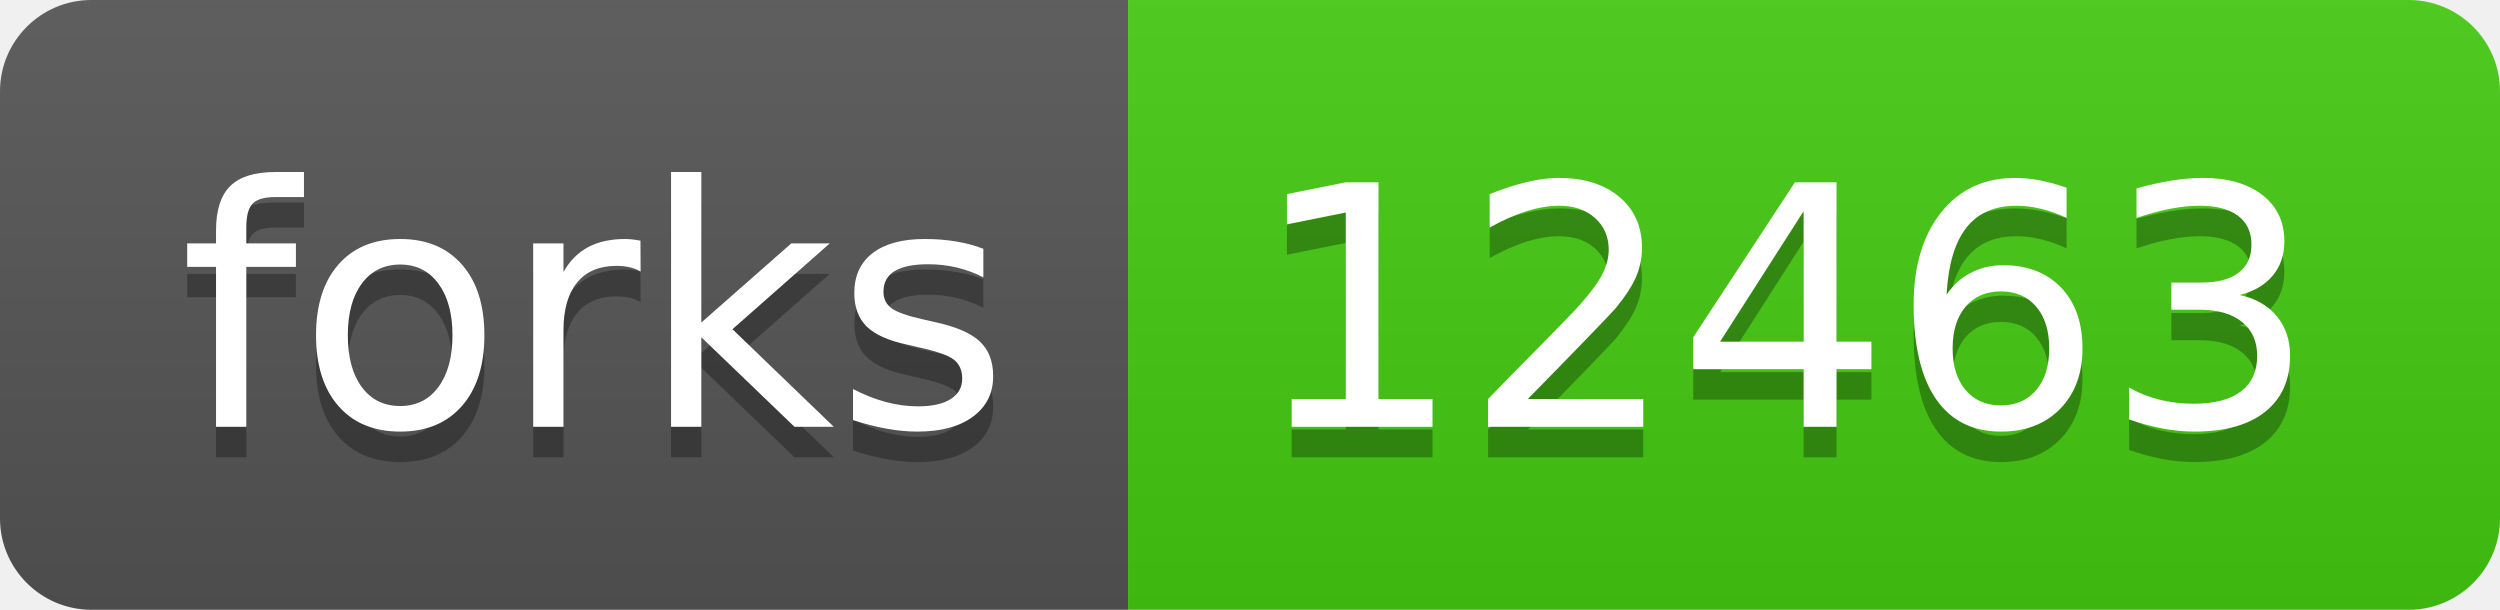
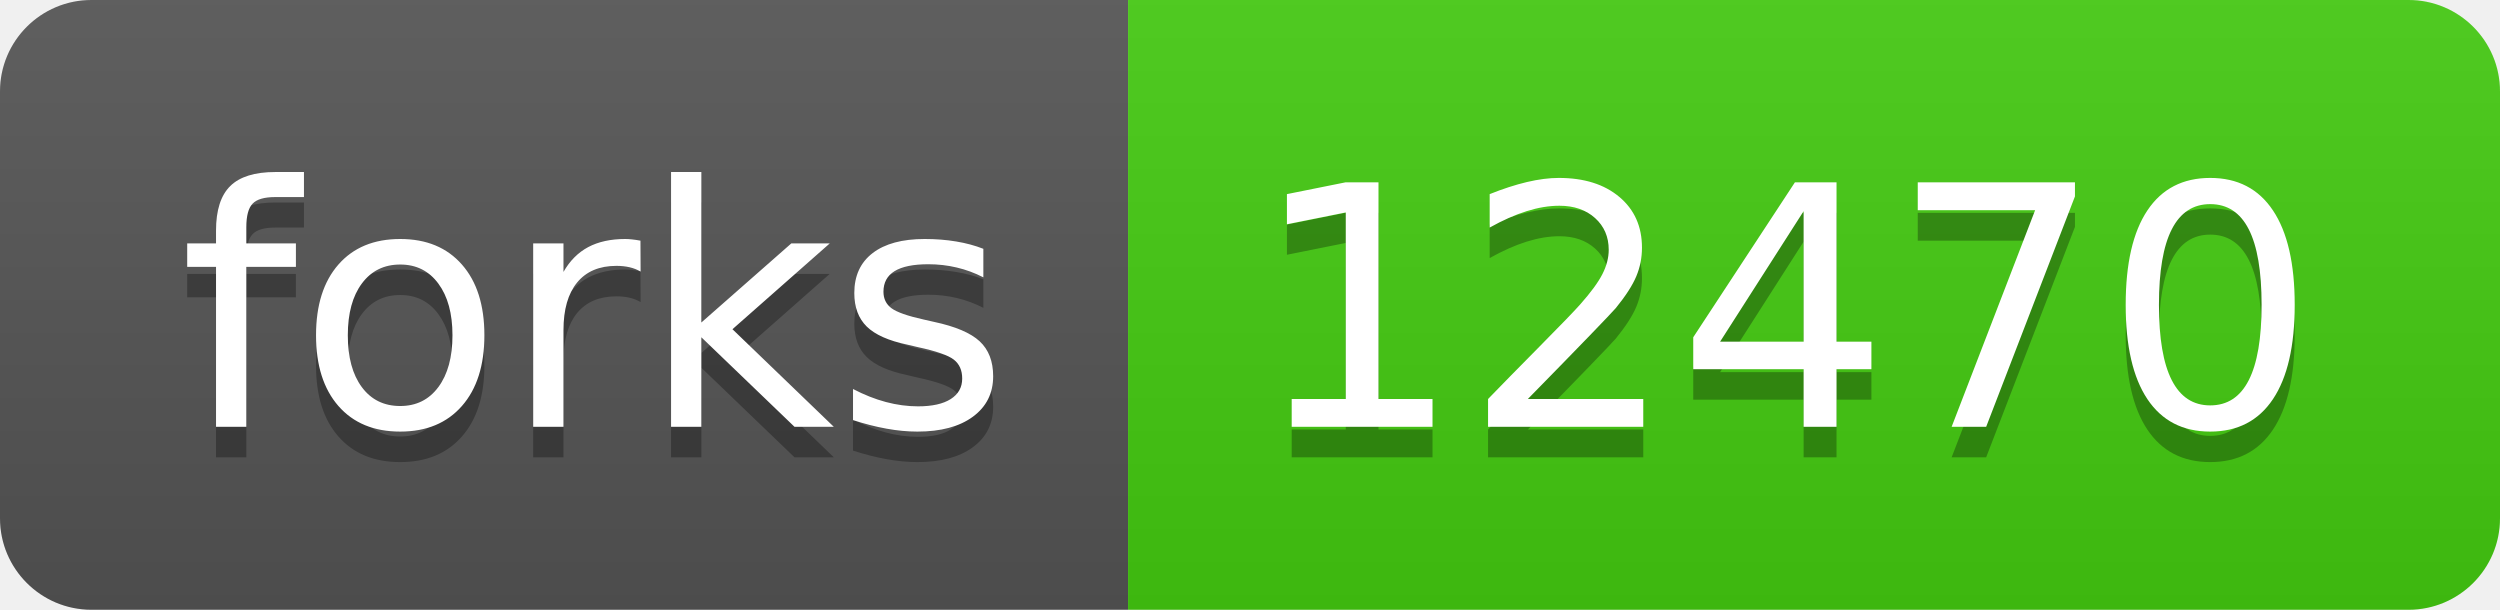
- <svg xmlns="http://www.w3.org/2000/svg" width="82" height="20" role="img" aria-label="forks: 12463">
+ <svg xmlns="http://www.w3.org/2000/svg" width="82" height="20" role="img" aria-label="forks: 12470">
  <linearGradient id="s" x2="0" y2="100%">
    <stop offset="0" stop-color="#bbb" stop-opacity=".1" />
    <stop offset="1" stop-opacity=".1" />
  </linearGradient>
  <clipPath id="r">
    <rect width="82" height="20" rx="3" fill="#fff" />
  </clipPath>
  <g clip-path="url(#r)">
    <rect width="37" height="20" fill="#555" />
    <rect x="37" width="45" height="20" fill="#4c1" />
    <rect width="82" height="20" fill="url(#s)" />
  </g>
  <g fill="#fff" text-anchor="middle" font-family="Verdana,Geneva,DejaVu Sans,sans-serif" text-rendering="geometricPrecision" font-size="110">
    <text aria-hidden="true" x="195" y="150" fill="#010101" fill-opacity=".3" transform="scale(.1)" textLength="270">forks</text>
    <text x="195" y="140" transform="scale(.1)" fill="#fff" textLength="270">forks</text>
-     <text aria-hidden="true" x="585" y="150" fill="#010101" fill-opacity=".3" transform="scale(.1)" textLength="350">12463</text>
-     <text x="585" y="140" transform="scale(.1)" fill="#fff" textLength="350">12463</text>
+     <text aria-hidden="true" x="585" y="150" fill="#010101" fill-opacity=".3" transform="scale(.1)" textLength="350">12470</text>
+     <text x="585" y="140" transform="scale(.1)" fill="#fff" textLength="350">12470</text>
  </g>
</svg>
